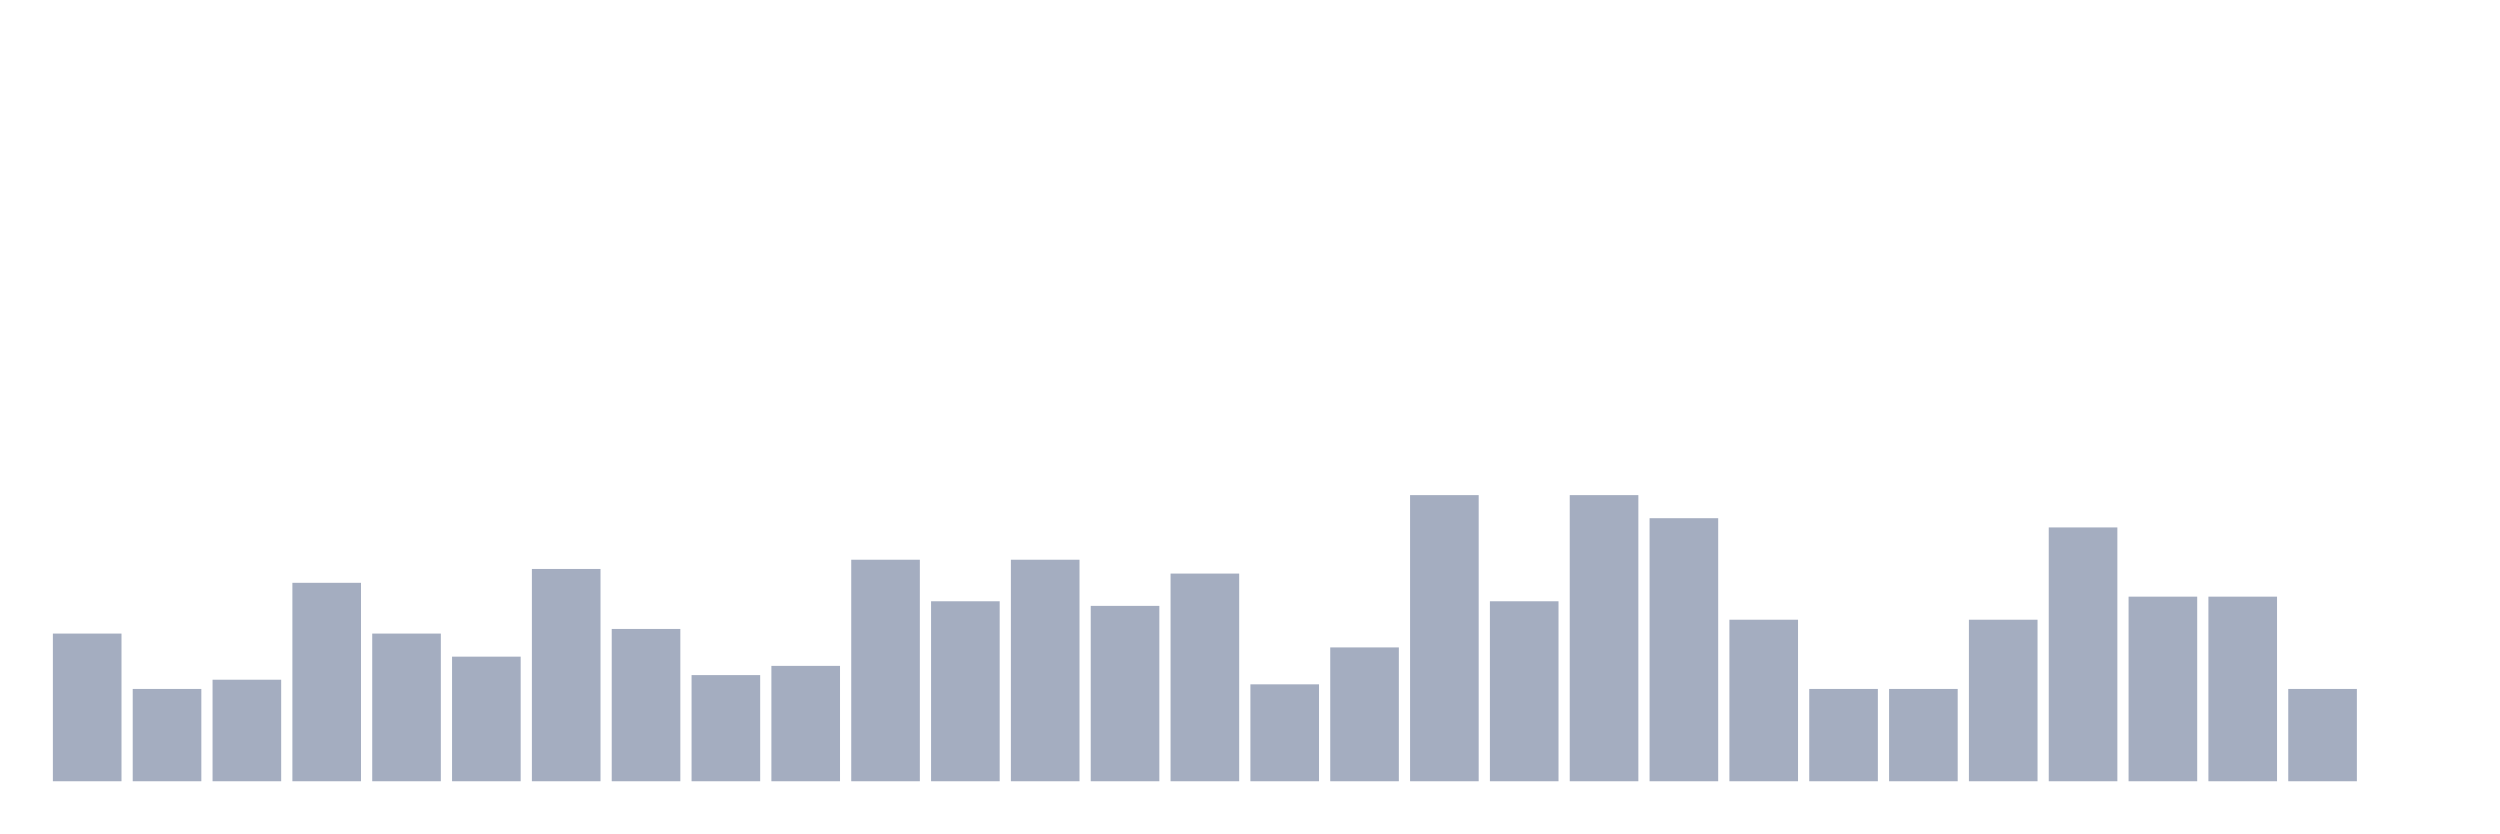
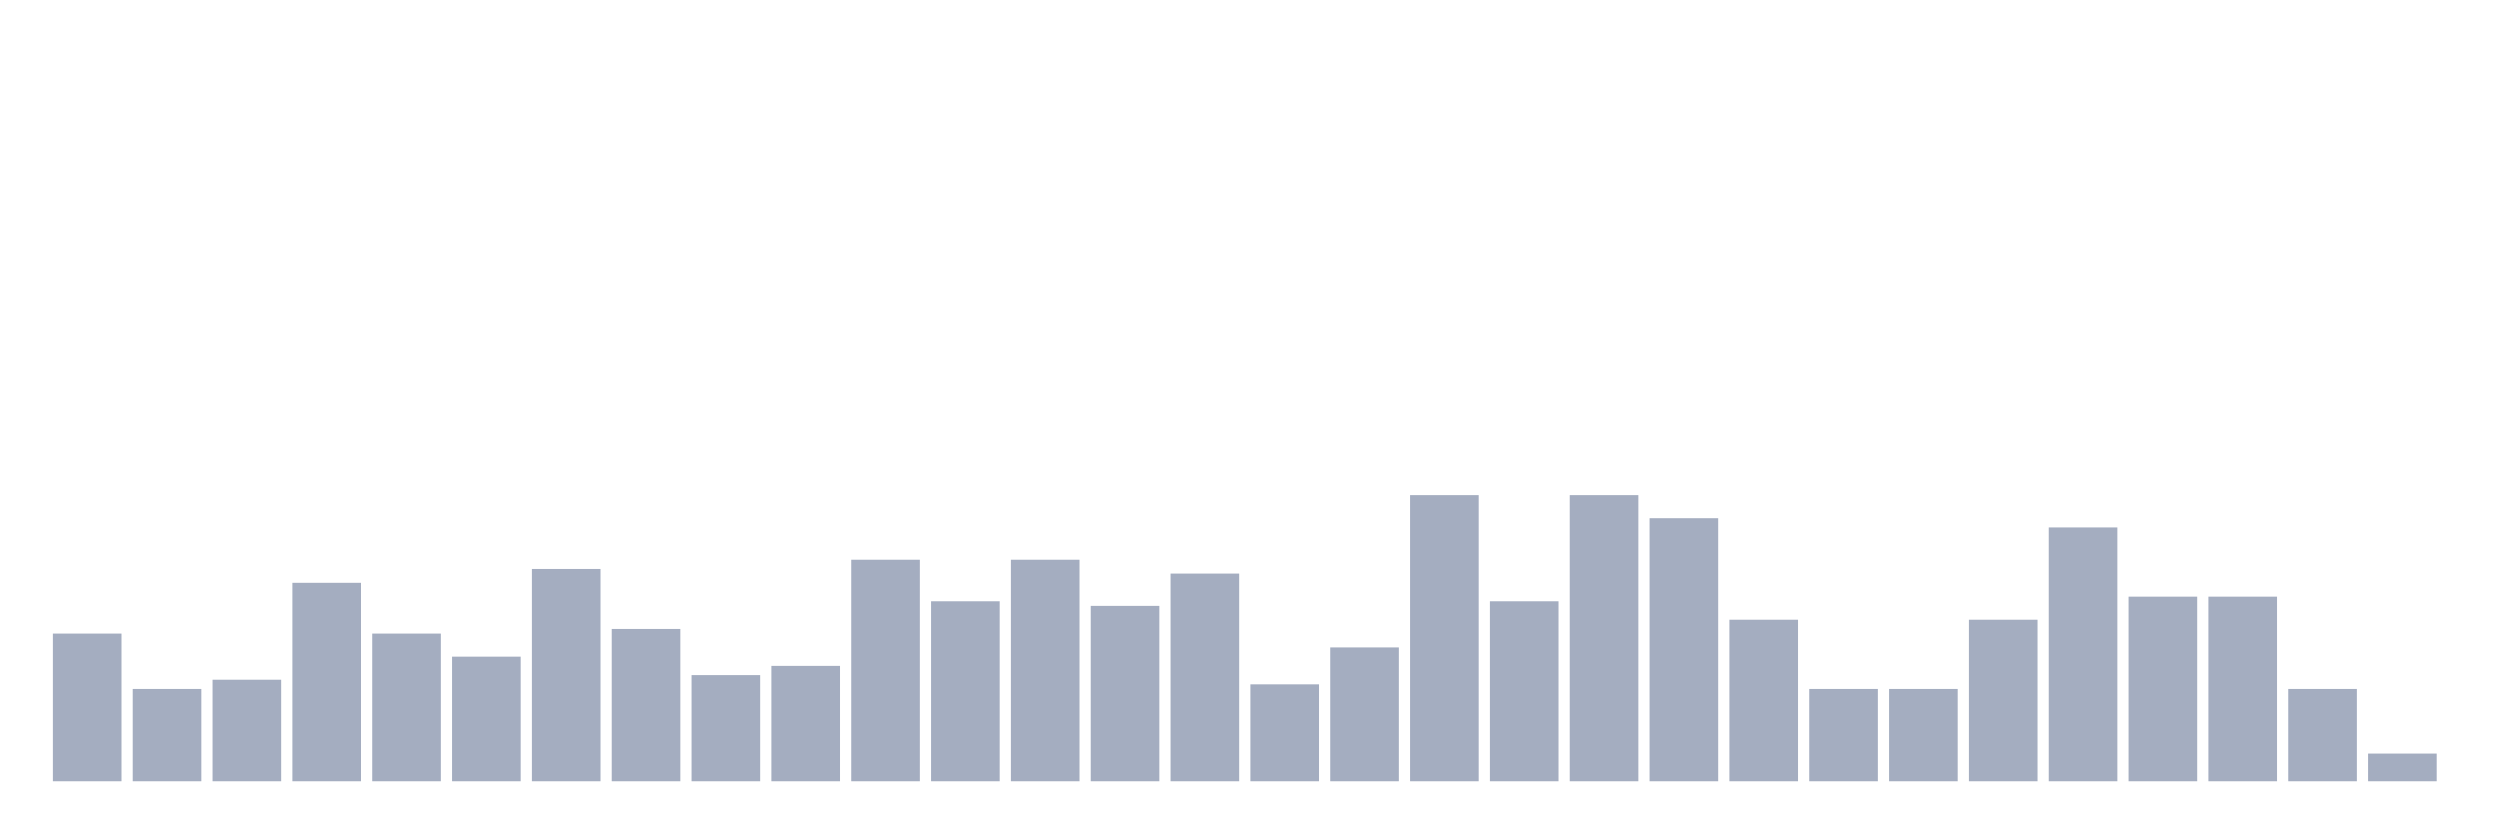
<svg xmlns="http://www.w3.org/2000/svg" viewBox="0 0 480 160">
  <g transform="translate(10,10)">
    <rect class="bar" x="0.153" width="13.175" y="111.646" height="28.354" fill="rgb(164,173,192)" />
    <rect class="bar" x="15.482" width="13.175" y="122.278" height="17.722" fill="rgb(164,173,192)" />
    <rect class="bar" x="30.81" width="13.175" y="120.506" height="19.494" fill="rgb(164,173,192)" />
    <rect class="bar" x="46.138" width="13.175" y="101.899" height="38.101" fill="rgb(164,173,192)" />
    <rect class="bar" x="61.466" width="13.175" y="111.646" height="28.354" fill="rgb(164,173,192)" />
    <rect class="bar" x="76.794" width="13.175" y="116.076" height="23.924" fill="rgb(164,173,192)" />
    <rect class="bar" x="92.123" width="13.175" y="99.241" height="40.759" fill="rgb(164,173,192)" />
    <rect class="bar" x="107.451" width="13.175" y="110.759" height="29.241" fill="rgb(164,173,192)" />
    <rect class="bar" x="122.779" width="13.175" y="119.62" height="20.38" fill="rgb(164,173,192)" />
    <rect class="bar" x="138.107" width="13.175" y="117.848" height="22.152" fill="rgb(164,173,192)" />
    <rect class="bar" x="153.436" width="13.175" y="97.468" height="42.532" fill="rgb(164,173,192)" />
    <rect class="bar" x="168.764" width="13.175" y="105.443" height="34.557" fill="rgb(164,173,192)" />
    <rect class="bar" x="184.092" width="13.175" y="97.468" height="42.532" fill="rgb(164,173,192)" />
    <rect class="bar" x="199.42" width="13.175" y="106.329" height="33.671" fill="rgb(164,173,192)" />
    <rect class="bar" x="214.748" width="13.175" y="100.127" height="39.873" fill="rgb(164,173,192)" />
    <rect class="bar" x="230.077" width="13.175" y="121.392" height="18.608" fill="rgb(164,173,192)" />
    <rect class="bar" x="245.405" width="13.175" y="114.304" height="25.696" fill="rgb(164,173,192)" />
    <rect class="bar" x="260.733" width="13.175" y="85.063" height="54.937" fill="rgb(164,173,192)" />
    <rect class="bar" x="276.061" width="13.175" y="105.443" height="34.557" fill="rgb(164,173,192)" />
    <rect class="bar" x="291.39" width="13.175" y="85.063" height="54.937" fill="rgb(164,173,192)" />
    <rect class="bar" x="306.718" width="13.175" y="89.494" height="50.506" fill="rgb(164,173,192)" />
    <rect class="bar" x="322.046" width="13.175" y="108.987" height="31.013" fill="rgb(164,173,192)" />
    <rect class="bar" x="337.374" width="13.175" y="122.278" height="17.722" fill="rgb(164,173,192)" />
    <rect class="bar" x="352.702" width="13.175" y="122.278" height="17.722" fill="rgb(164,173,192)" />
    <rect class="bar" x="368.031" width="13.175" y="108.987" height="31.013" fill="rgb(164,173,192)" />
    <rect class="bar" x="383.359" width="13.175" y="91.266" height="48.734" fill="rgb(164,173,192)" />
    <rect class="bar" x="398.687" width="13.175" y="104.557" height="35.443" fill="rgb(164,173,192)" />
    <rect class="bar" x="414.015" width="13.175" y="104.557" height="35.443" fill="rgb(164,173,192)" />
    <rect class="bar" x="429.344" width="13.175" y="122.278" height="17.722" fill="rgb(164,173,192)" />
-     <rect class="bar" x="444.672" width="13.175" y="140" height="0" fill="rgb(164,173,192)" />
+     <rect class="bar" x="444.672" width="13.175" y="134.684" height="5.316" fill="rgb(164,173,192)" />
  </g>
</svg>
